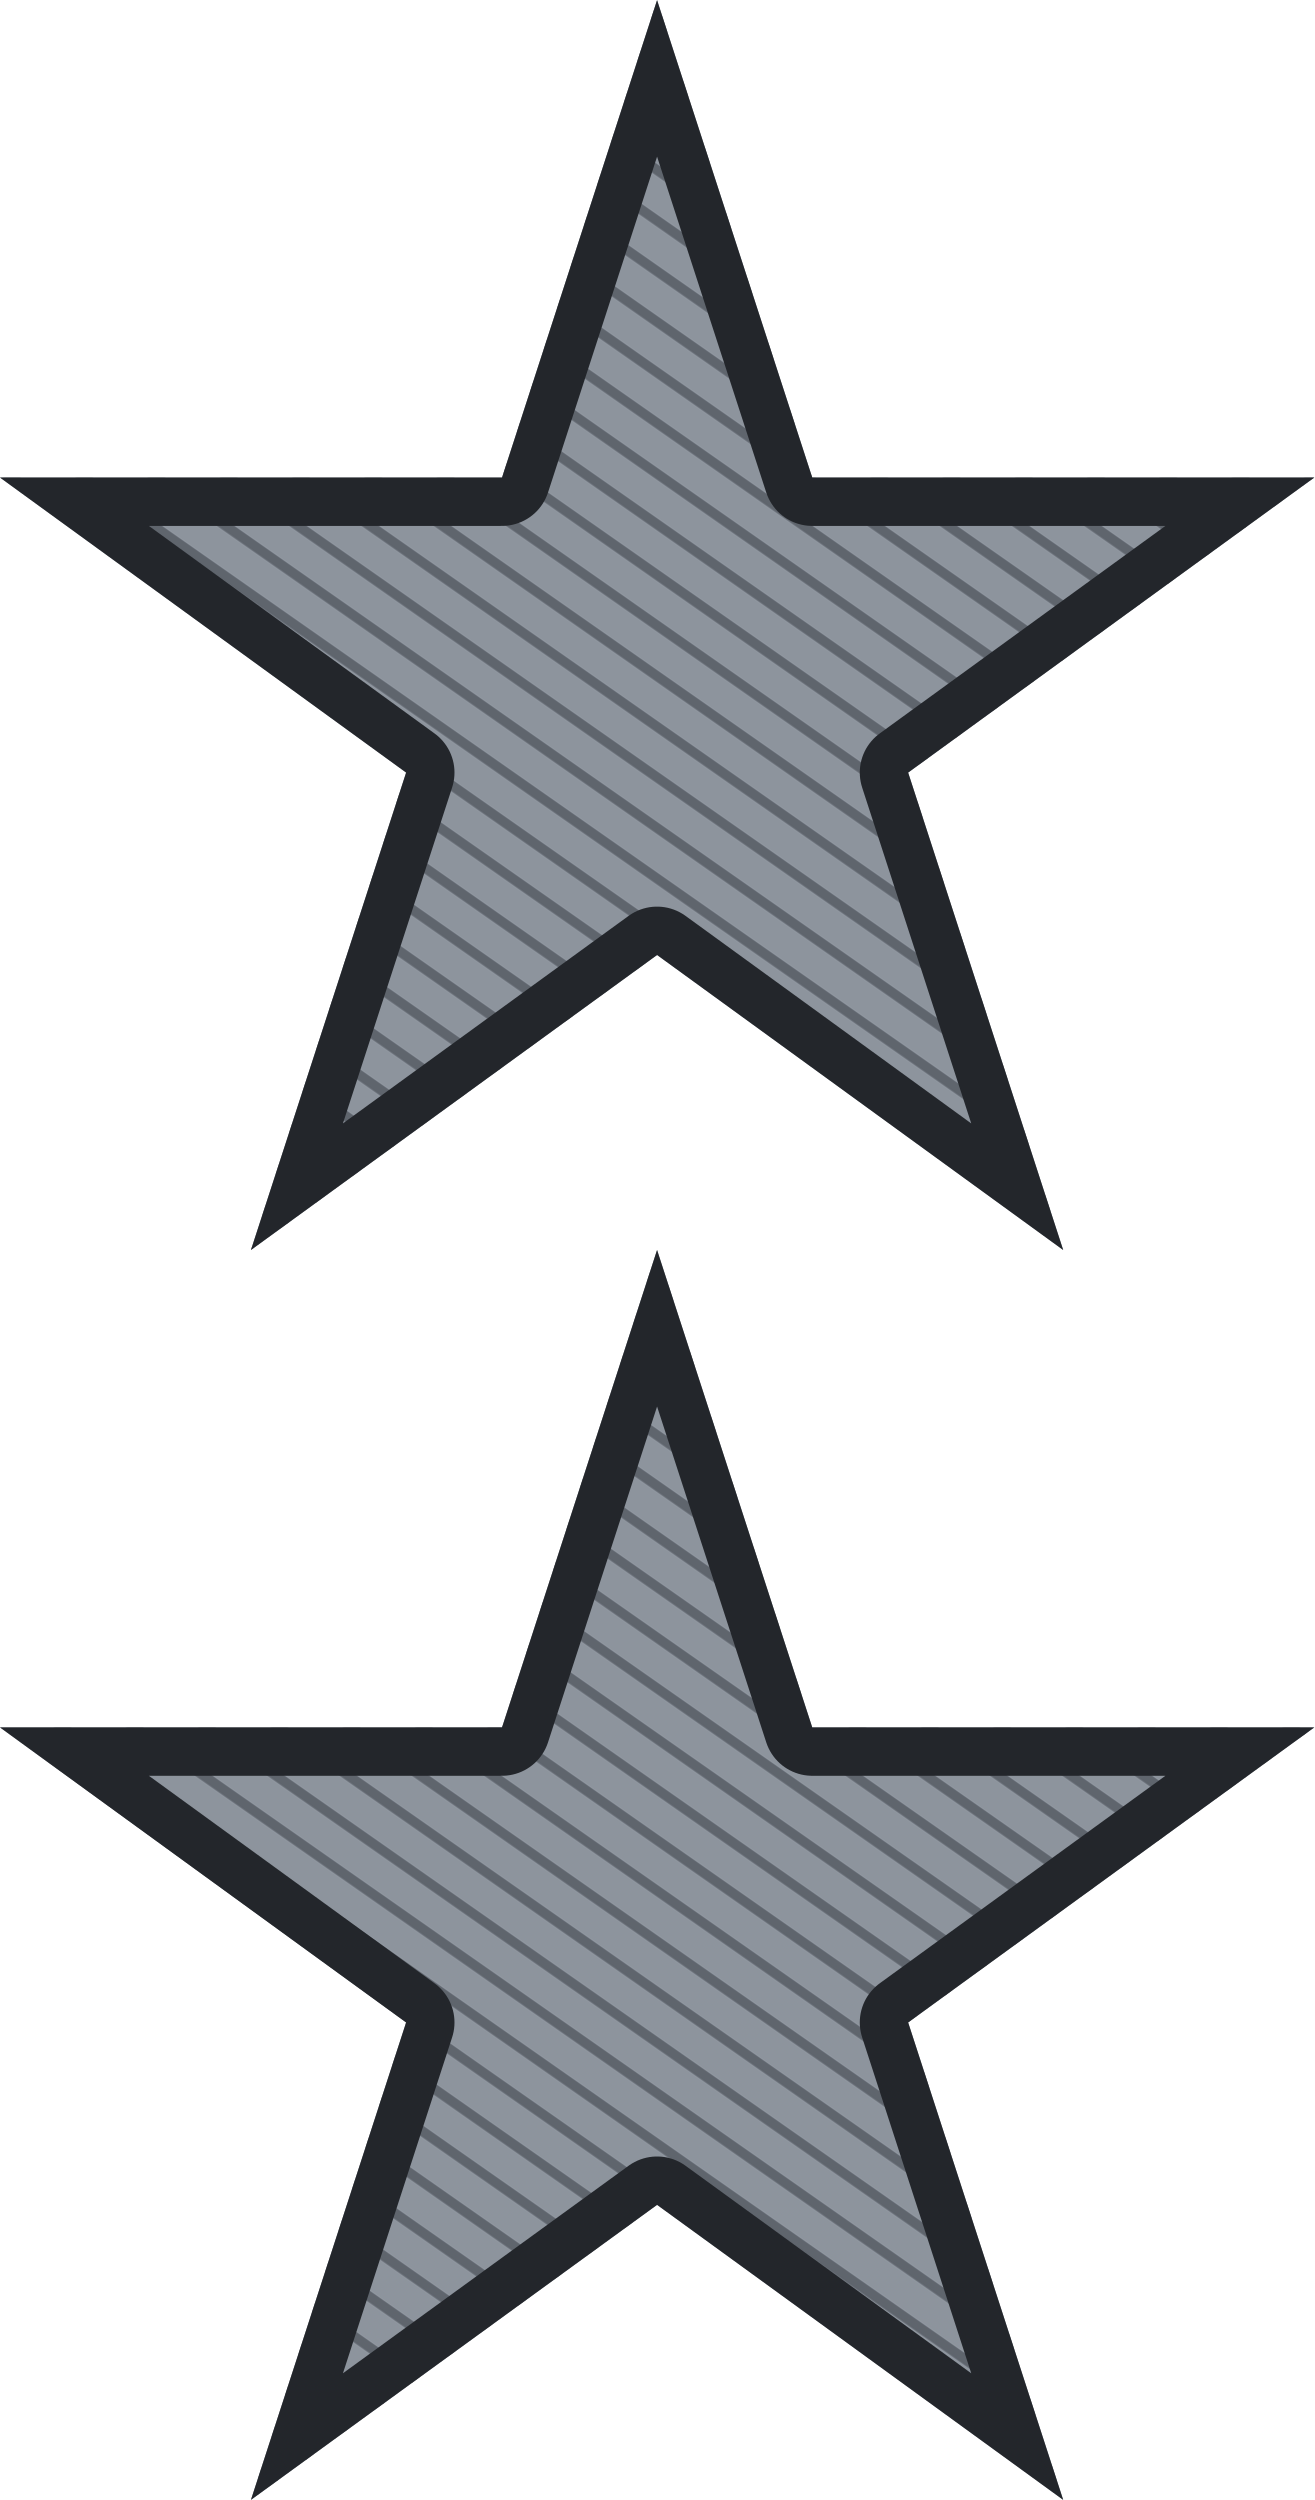
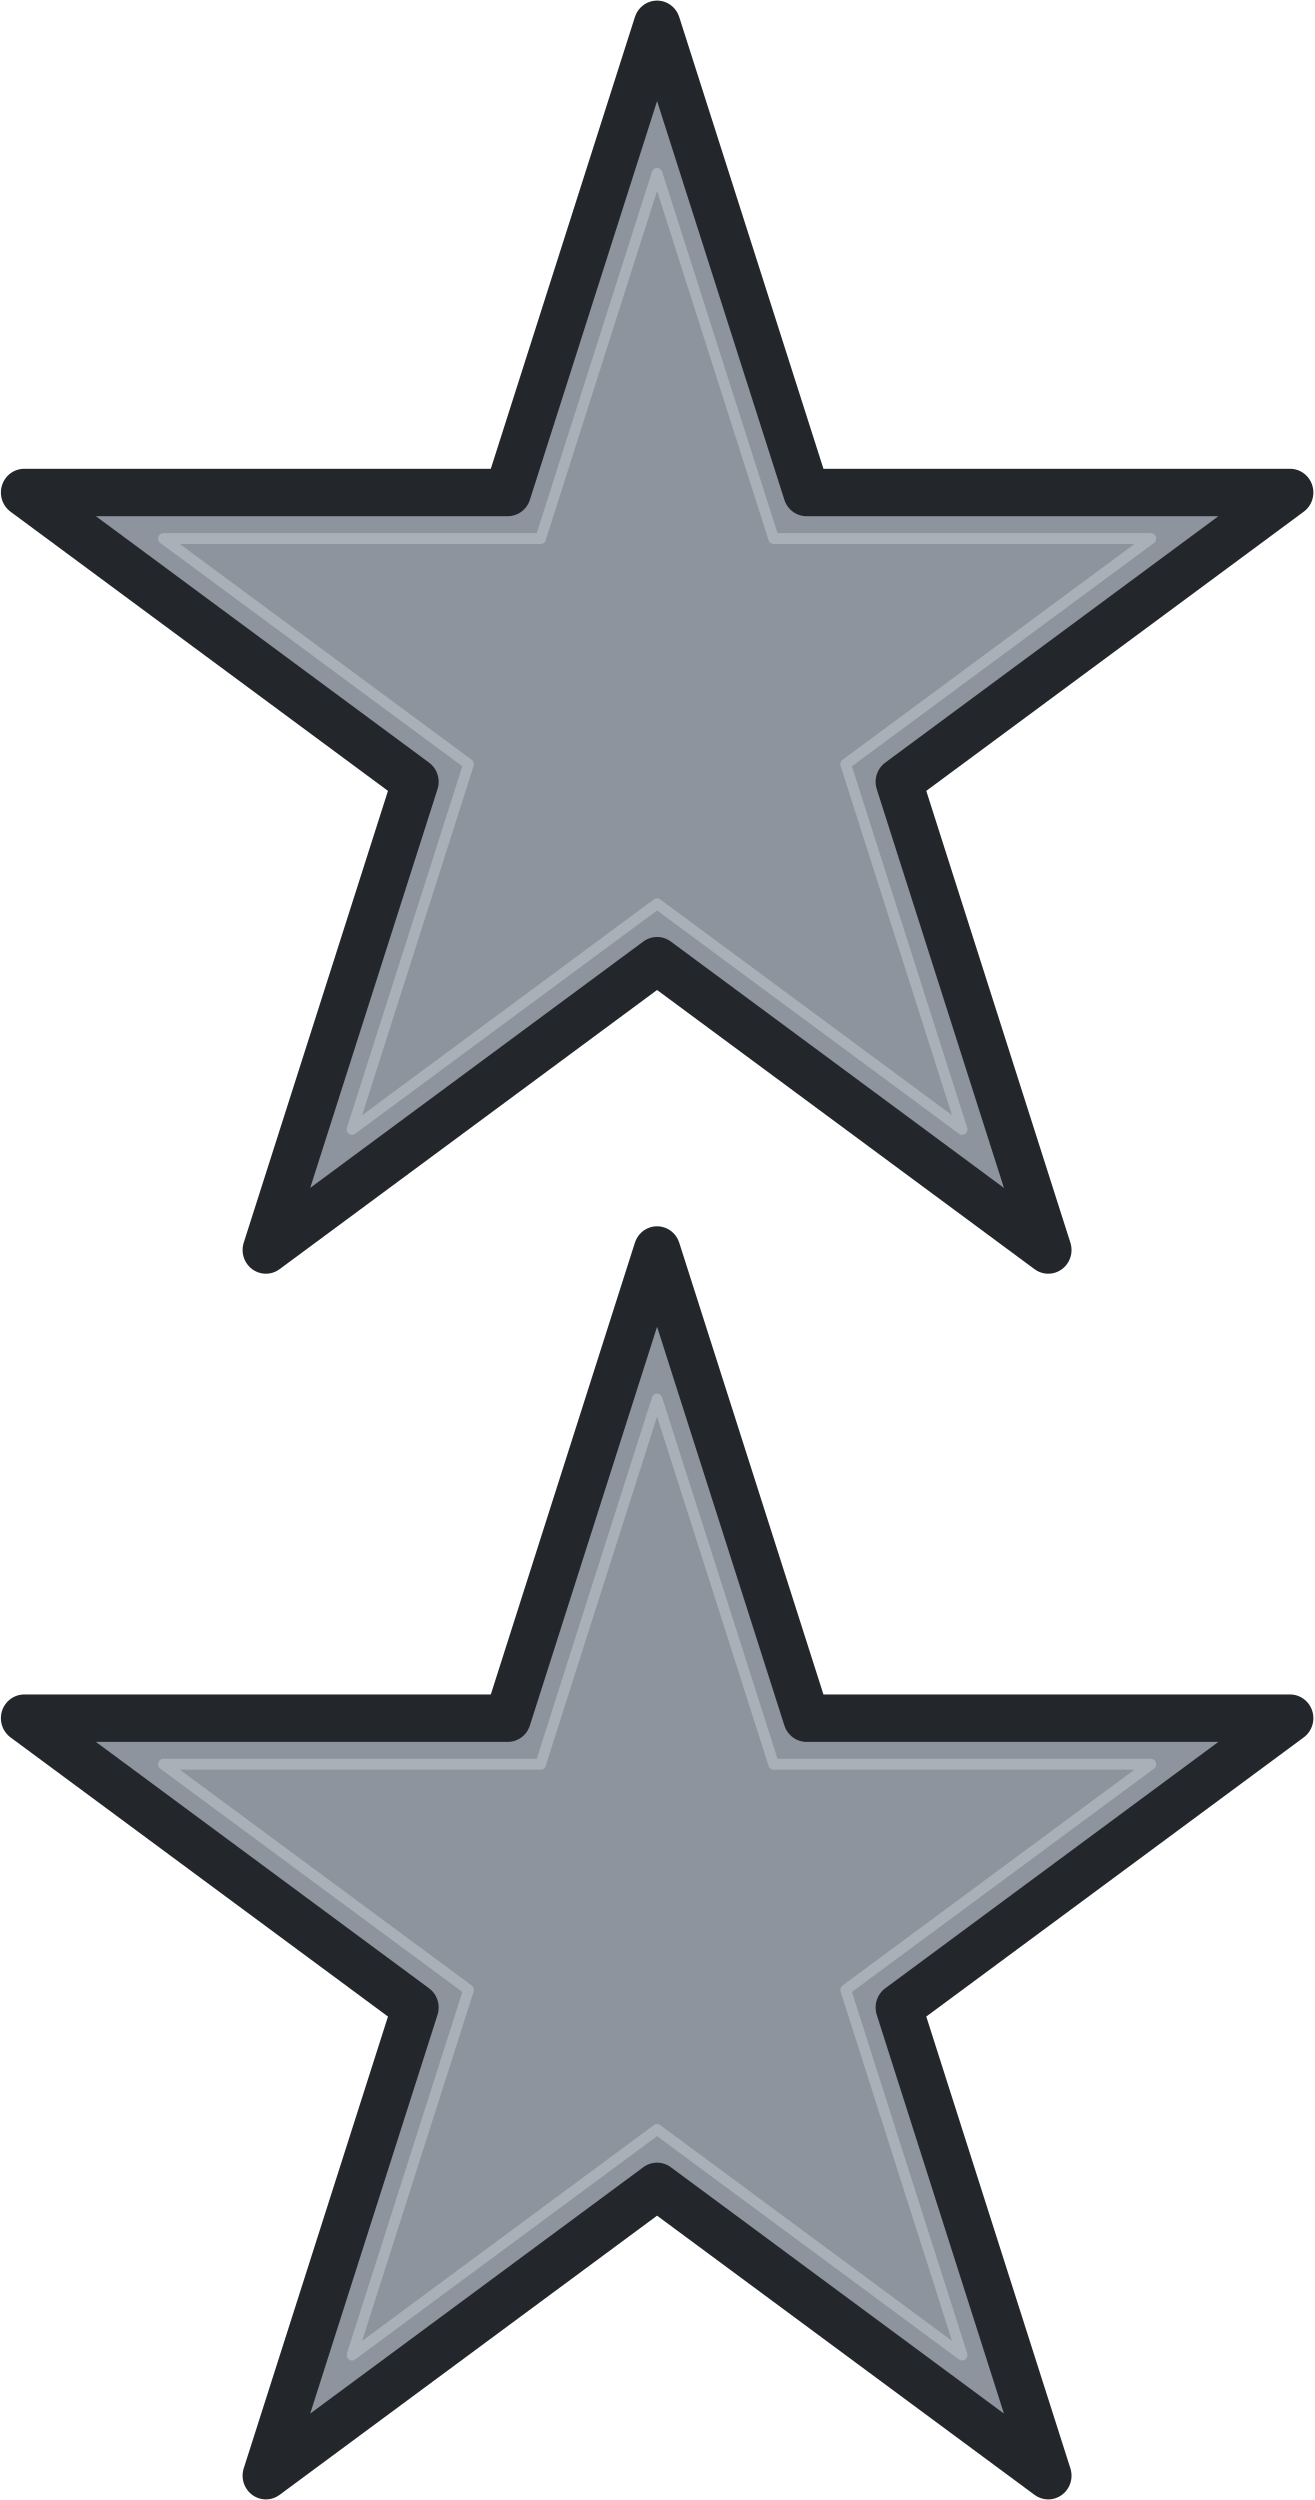
<svg xmlns="http://www.w3.org/2000/svg" width="0.951in" height="1.809in" viewBox="0 0 95.11 180.9" data-asset-id="rank-senior-major-general-bullion" data-source="reference-art-measured" data-units="0.01in">
-   <defs>
-     <pattern id="rank-senior-major-general-bullion__bullion" width="3" height="3" patternUnits="userSpaceOnUse" patternTransform="rotate(35)">
-       <rect width="3" height="3" fill="#8d949d" />
-       <path d="M0,0.8H3" stroke="#5f656d" stroke-width="0.7" />
-     </pattern>
-   </defs>
-   <g id="rank-senior-major-general-bullion__thread">
-     <polygon points="47.55,0.00 58.78,34.55 95.11,34.55 65.72,55.90 76.94,90.45 47.55,69.10 18.16,90.45 29.39,55.90 -0.00,34.55 36.33,34.55" fill="url(#rank-senior-major-general-bullion__bullion)" />
-     <polygon points="47.55,90.45 58.78,125.00 95.11,125.00 65.72,146.35 76.94,180.90 47.55,159.55 18.16,180.90 29.39,146.35 -0.00,125.00 36.33,125.00" fill="url(#rank-senior-major-general-bullion__bullion)" />
-   </g>
-   <g id="rank-senior-major-general-bullion__edge">
-     <clipPath id="rank-senior-major-general-bullion__edge-clip0">
-       <polygon points="47.55,0.00 58.78,34.55 95.11,34.55 65.72,55.90 76.94,90.45 47.55,69.10 18.16,90.45 29.39,55.90 -0.00,34.55 36.33,34.55" />
-     </clipPath>
-     <clipPath id="rank-senior-major-general-bullion__edge-clip1">
-       <polygon points="47.55,90.45 58.78,125.00 95.11,125.00 65.72,146.35 76.94,180.90 47.55,159.55 18.16,180.90 29.39,146.35 -0.00,125.00 36.33,125.00" />
-     </clipPath>
-     <polygon points="47.55,0.00 58.78,34.55 95.11,34.55 65.72,55.90 76.94,90.45 47.55,69.10 18.16,90.45 29.39,55.90 -0.00,34.55 36.33,34.55" fill="none" stroke="#23262b" stroke-width="7.00" stroke-linejoin="round" clip-path="url(#rank-senior-major-general-bullion__edge-clip0)" />
-     <polygon points="47.55,90.45 58.78,125.00 95.11,125.00 65.72,146.35 76.94,180.90 47.55,159.55 18.16,180.90 29.39,146.35 -0.00,125.00 36.33,125.00" fill="none" stroke="#23262b" stroke-width="7.00" stroke-linejoin="round" clip-path="url(#rank-senior-major-general-bullion__edge-clip1)" />
+   <g transform="translate(1.75 1.75) scale(0.9632 0.98065)">
+     <g id="rank-senior-major-general-bullion__thread">
+       <polygon points="47.55,0.00 58.78,34.55 95.11,34.55 65.72,55.90 76.94,90.45 47.55,69.10 18.16,90.45 29.39,55.90 -0.00,34.55 36.33,34.55" fill="#8d949d" />
+       <polygon points="47.55,90.45 58.78,125.00 95.11,125.00 65.72,146.35 76.94,180.90 47.55,159.55 18.16,180.90 29.39,146.35 -0.00,125.00 36.33,125.00" fill="#8d949d" />
+     </g>
+     <g>
+       <polygon points="47.55,11.00 56.31,37.95 84.65,37.95 61.72,54.60 70.47,81.55 47.55,64.90 24.63,81.55 33.39,54.60 10.46,37.95 38.80,37.95" fill="none" stroke="#aab0b8" stroke-width="0.8" stroke-linejoin="round" />
+       <polygon points="47.55,101.45 56.31,128.40 84.65,128.40 61.72,145.05 70.47,172.00 47.55,155.35 24.63,172.00 33.39,145.05 10.46,128.40 38.80,128.40" fill="none" stroke="#aab0b8" stroke-width="0.8" stroke-linejoin="round" />
+     </g>
+     <g id="rank-senior-major-general-bullion__edge">
+       <polygon points="47.55,0.00 58.78,34.55 95.11,34.55 65.72,55.90 76.94,90.45 47.55,69.10 18.16,90.45 29.39,55.90 -0.00,34.55 36.33,34.55" fill="none" stroke="#23262b" stroke-width="3.5" stroke-linejoin="round" />
+       <polygon points="47.55,90.45 58.78,125.00 95.11,125.00 65.72,146.35 76.94,180.90 47.55,159.55 18.16,180.90 29.39,146.35 -0.00,125.00 36.33,125.00" fill="none" stroke="#23262b" stroke-width="3.5" stroke-linejoin="round" />
+     </g>
  </g>
</svg>
